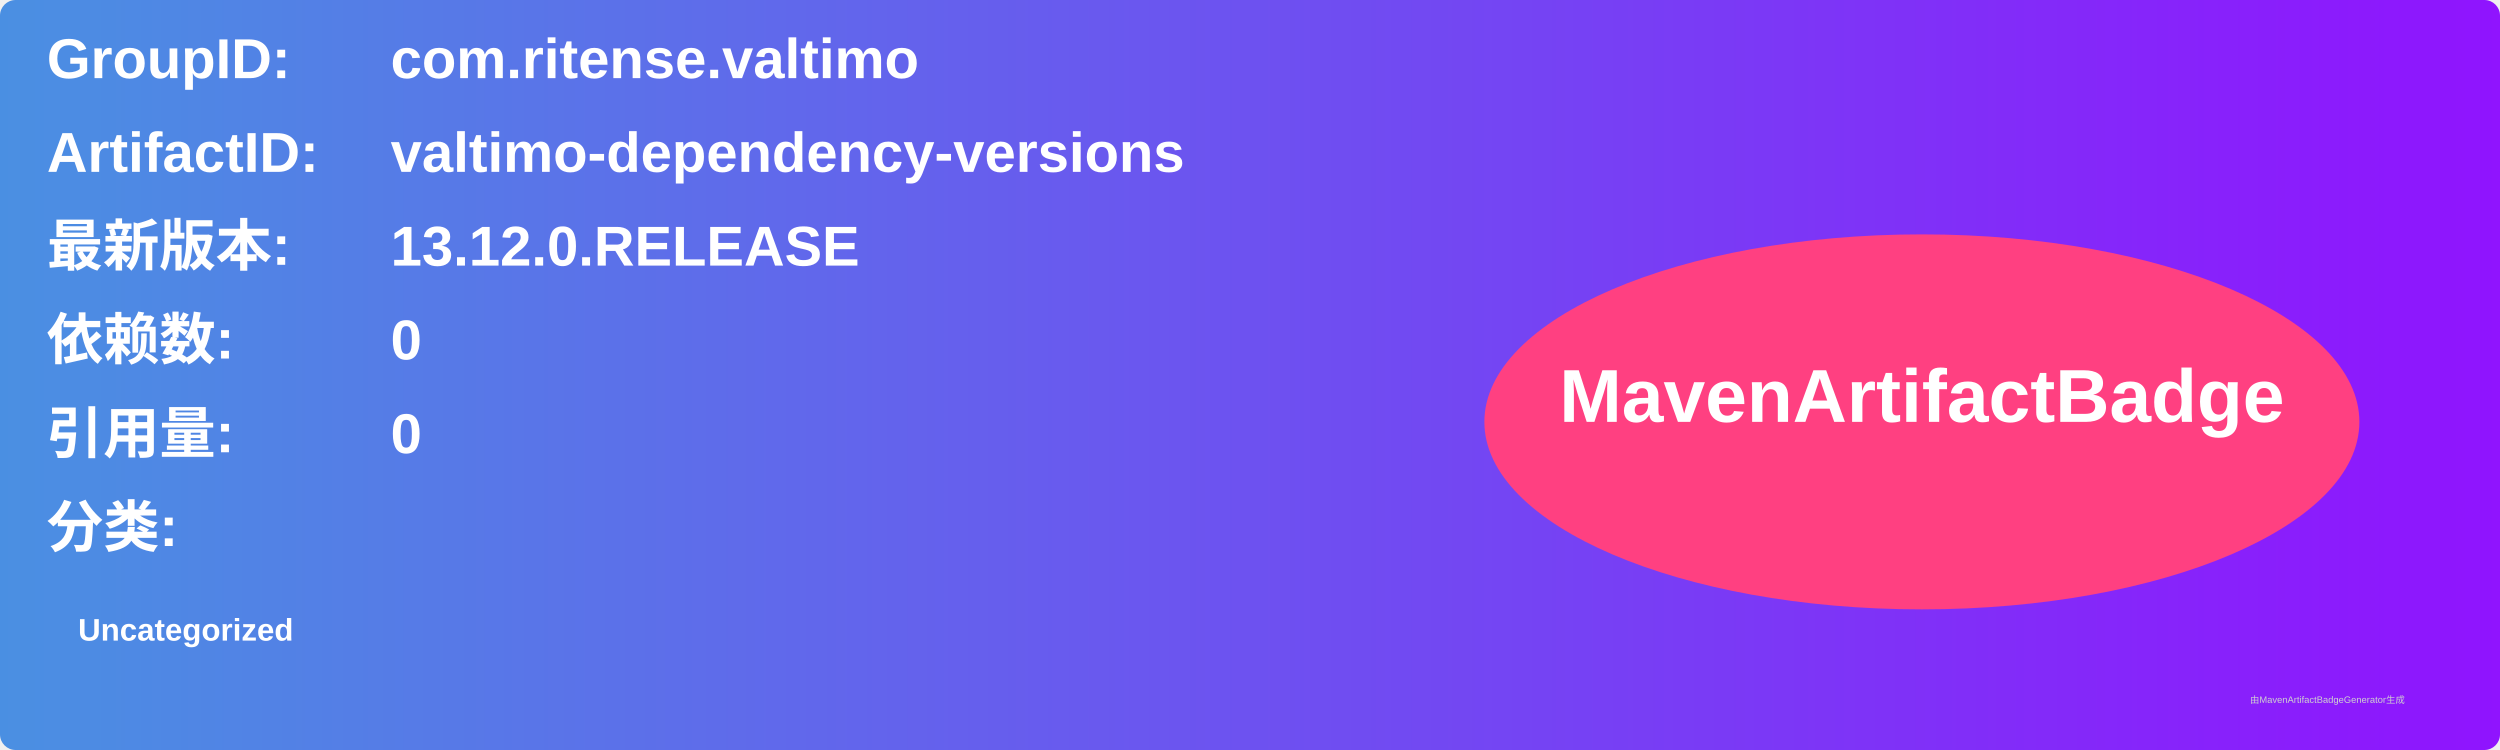
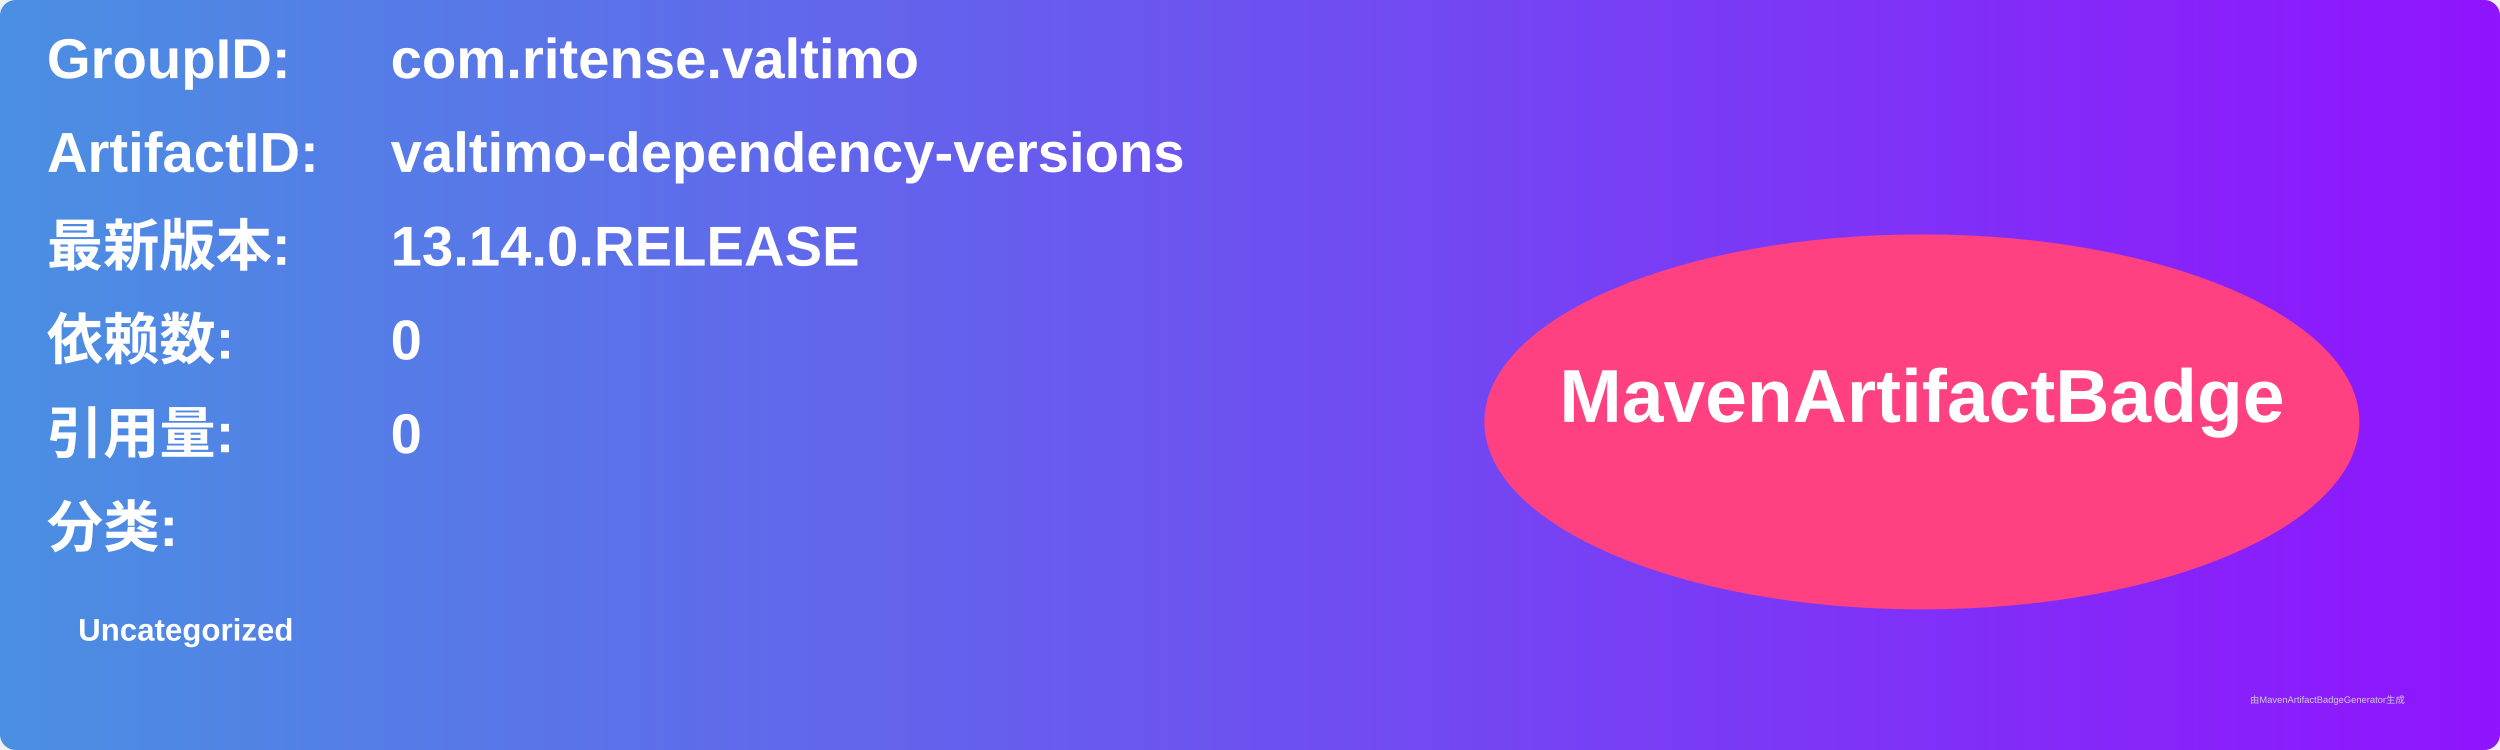
<svg xmlns="http://www.w3.org/2000/svg" width="800" height="240" viewBox="0 0 800 240">
  <linearGradient id="grad" x1="0%" y1="0%" x2="100%" y2="0%">
    <stop offset="0%" stop-color="#4a90e2" />
    <stop offset="100%" stop-color="#9013fe" />
  </linearGradient>
  <rect width="100%" height="100%" rx="5" ry="5" fill="url(#grad)" />
  <g transform="translate(15, 15)">
    <text x="0" y="10" font-family="Arial" font-size="18" fill="white" font-weight="bold" width="260">GroupID:</text>
    <text x="110" y="10" font-family="Arial" font-size="18" fill="white" font-weight="bold" width="460">com.ritense.valtimo</text>
    <text x="0" y="40" font-family="Arial" font-size="18" fill="white" font-weight="bold" width="260">ArtifactID:</text>
    <text x="110" y="40" font-family="Arial" font-size="18" fill="white" font-weight="bold" width="460">valtimo-dependency-versions</text>
    <text x="0" y="70" font-family="Arial" font-size="18" fill="white" font-weight="bold">最新版本:</text>
    <text x="110" y="70" font-family="Arial" font-size="18" fill="white" font-weight="bold">
-       <tspan font-weight="bold">13.12.0.RELEASE</tspan>
+       <tspan font-weight="bold">13.14.0.RELEASE</tspan>
    </text>
    <text x="0" y="100" font-family="Arial" font-size="18" fill="white" font-weight="bold">依赖数: </text>
    <text x="110" y="100" font-family="Arial" font-size="18" fill="white">
      <tspan font-weight="bold">0</tspan>
    </text>
    <text x="0" y="130" font-family="Arial" font-size="18" fill="white" font-weight="bold">引用量: </text>
    <text x="110" y="130" font-family="Arial" font-size="18" fill="white">
      <tspan font-weight="bold">0</tspan>
    </text>
    <text x="0" y="160" font-family="Arial" font-size="18" fill="white" font-weight="bold">分类:</text>
    <text x="10" y="190" font-family="Arial" font-size="10" fill="white">
      <tspan font-weight="bold">Uncategorized</tspan>
    </text>
    <ellipse cx="600" cy="120" rx="140" ry="60" fill="#ff4081" />
    <text x="600" y="120" text-anchor="middle" font-family="Arial" font-size="24" fill="white" font-weight="bold">MavenArtifactBadge</text>
  </g>
  <text x="720" y="225" font-family="Arial" font-size="3" fill="#d0d0d0">由MavenArtifactBadgeGenerator生成</text>
</svg>
